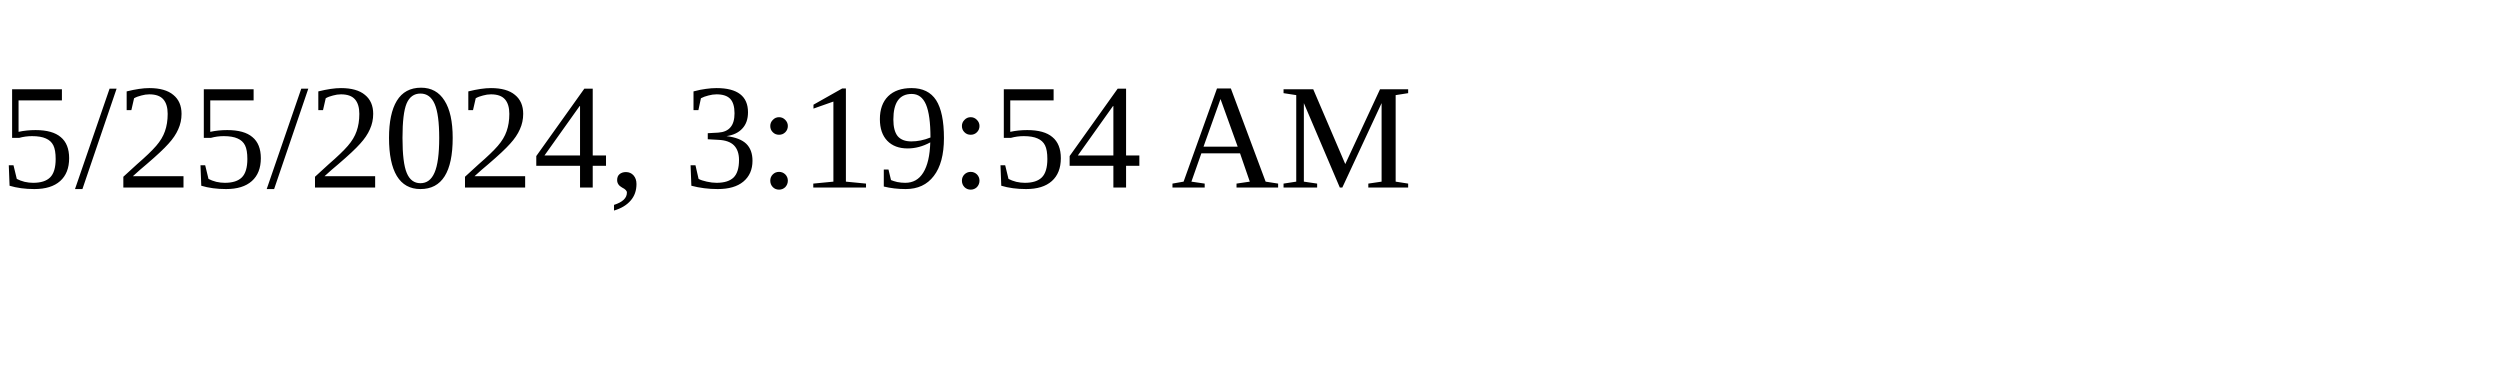
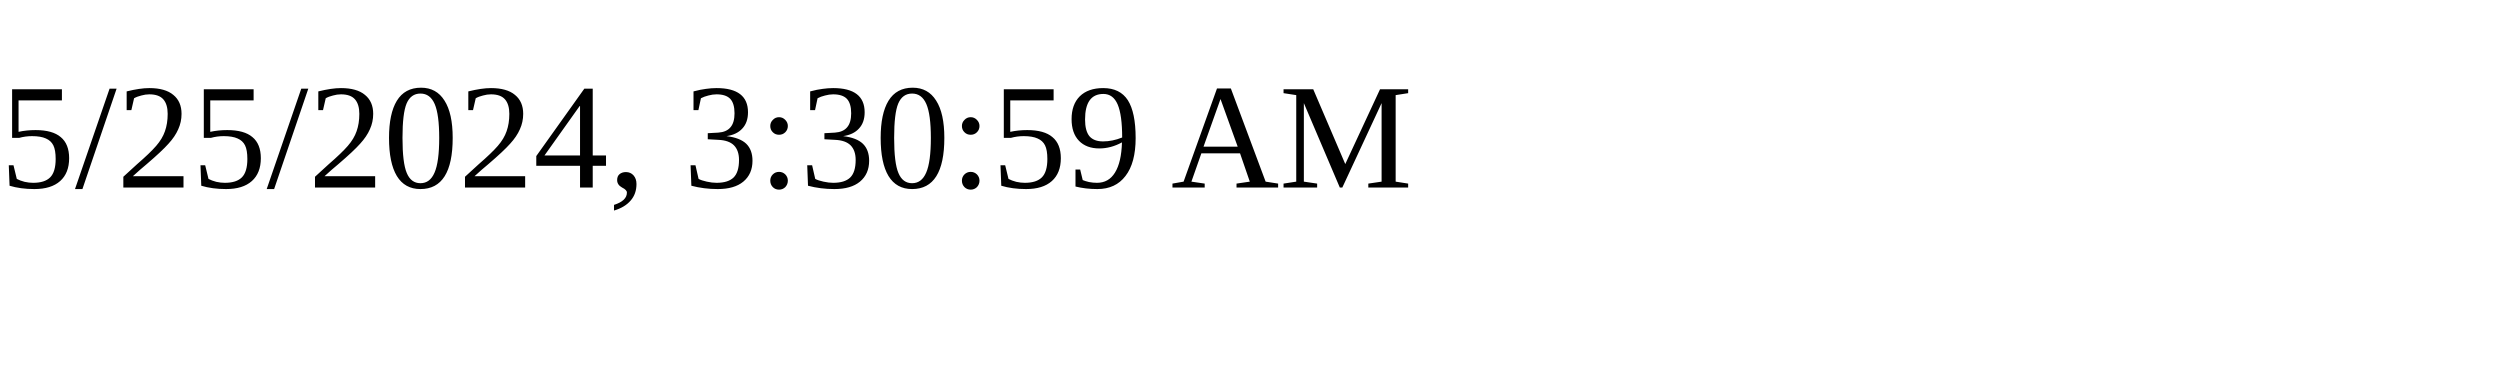
<svg xmlns="http://www.w3.org/2000/svg" height="30" width="200">
-   <text x="0" y="15">5/25/2024, 3:19:54 AM</text>
+   <text x="0" y="15">5/25/2024, 3:30:59 AM</text>
</svg>
